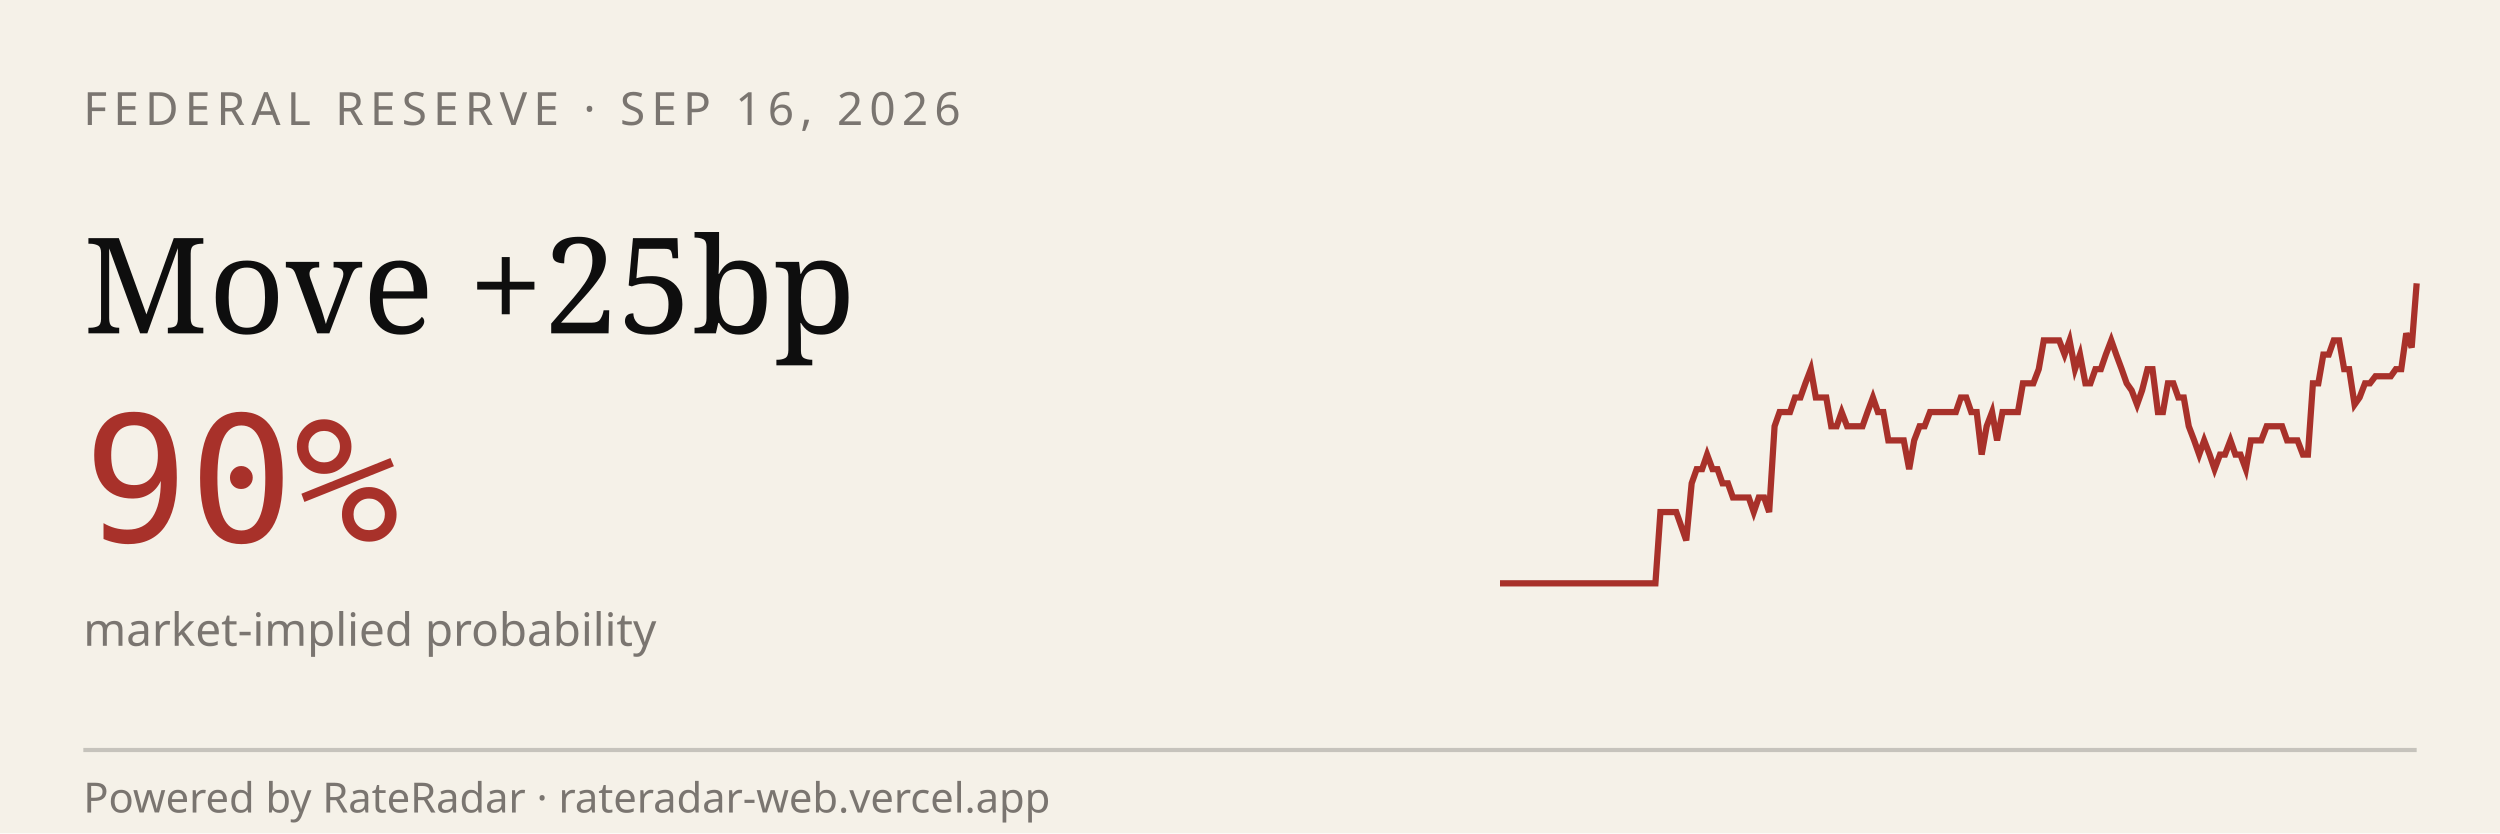
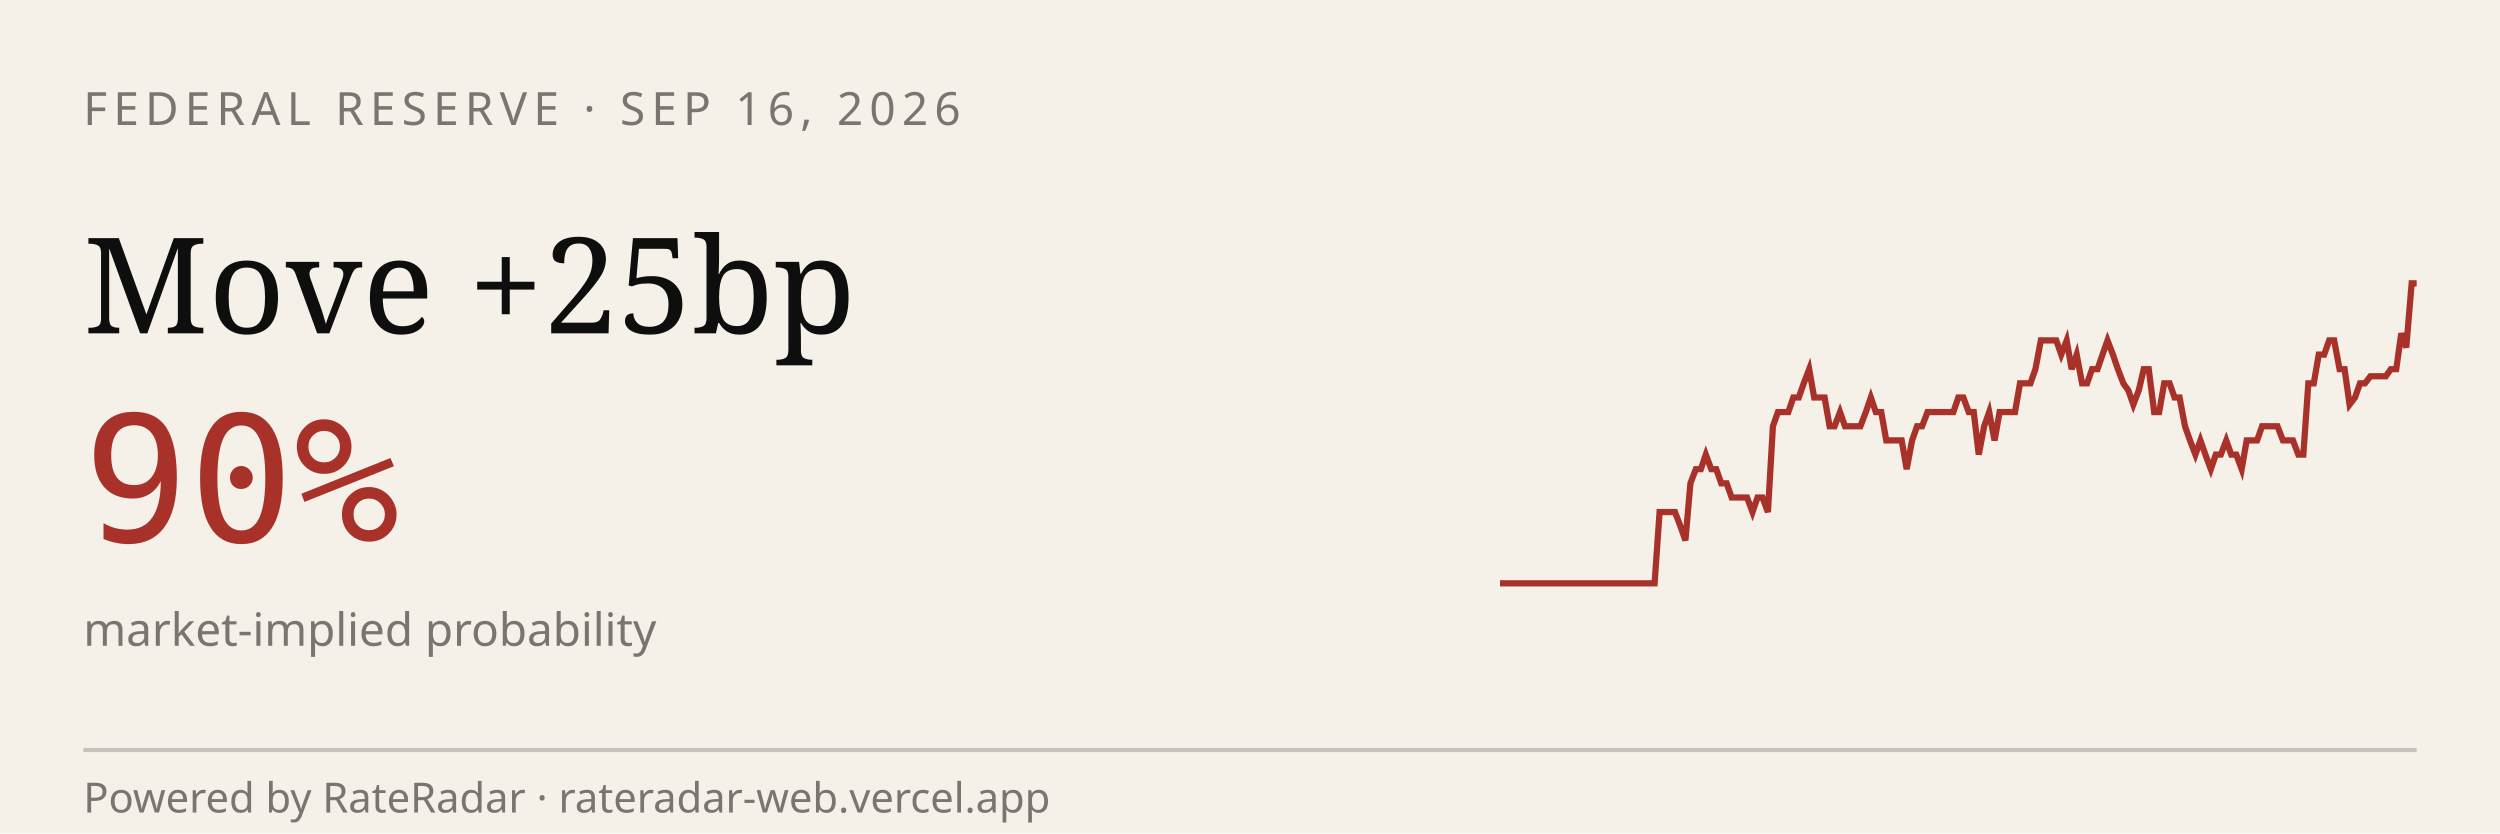
<svg xmlns="http://www.w3.org/2000/svg" viewBox="0 0 600 200" width="600" height="200" role="img" aria-label="RateRadar live odds for FED 2026-09-16">
  <rect width="600" height="200" fill="#F5F1E8" />
  <text x="20" y="30" font-family="sans-serif" font-size="11" letter-spacing="1.5" fill="#7A7570">FEDERAL RESERVE · SEP 16, 2026</text>
  <text x="20" y="80" font-family="Georgia, serif" font-size="32" fill="#0E0E0E">Move +25bp</text>
  <text x="20" y="130" font-family="monospace" font-size="42" fill="#A8312A">90%</text>
  <text x="20" y="155" font-family="sans-serif" font-size="11" fill="#7A7570">market-implied probability</text>
-   <path d="M 360.0,140.0 L 361.2,140.0 L 362.5,140.0 L 363.7,140.0 L 365.0,140.0 L 366.2,140.0 L 367.5,140.0 L 368.7,140.0 L 369.9,140.0 L 371.2,140.0 L 372.4,140.0 L 373.7,140.0 L 374.9,140.0 L 376.2,140.0 L 377.4,140.0 L 378.6,140.0 L 379.9,140.0 L 381.1,140.0 L 382.4,140.0 L 383.6,140.0 L 384.9,140.0 L 386.1,140.0 L 387.3,140.0 L 388.6,140.0 L 389.8,140.0 L 391.1,140.0 L 392.3,140.0 L 393.6,140.0 L 394.8,140.0 L 396.0,140.0 L 397.3,140.0 L 398.5,122.9 L 399.8,122.9 L 401.0,122.9 L 402.3,122.9 L 403.5,126.3 L 404.7,129.7 L 406.0,116.0 L 407.2,112.6 L 408.5,112.6 L 409.7,109.1 L 411.0,112.6 L 412.2,112.6 L 413.4,116.0 L 414.7,116.0 L 415.9,119.4 L 417.2,119.4 L 418.4,119.4 L 419.7,119.4 L 420.9,122.9 L 422.1,119.4 L 423.4,119.4 L 424.6,122.9 L 425.9,102.3 L 427.1,98.9 L 428.4,98.9 L 429.6,98.9 L 430.8,95.4 L 432.1,95.4 L 433.3,92.0 L 434.6,88.6 L 435.8,95.4 L 437.1,95.4 L 438.3,95.4 L 439.5,102.3 L 440.8,102.3 L 442.0,98.9 L 443.3,102.3 L 444.5,102.3 L 445.8,102.3 L 447.0,102.3 L 448.2,98.9 L 449.5,95.4 L 450.7,98.9 L 452.0,98.9 L 453.2,105.7 L 454.5,105.7 L 455.7,105.7 L 456.9,105.7 L 458.2,112.6 L 459.4,105.7 L 460.7,102.3 L 461.9,102.3 L 463.2,98.9 L 464.4,98.9 L 465.6,98.9 L 466.9,98.9 L 468.1,98.9 L 469.4,98.9 L 470.6,95.4 L 471.9,95.4 L 473.1,98.9 L 474.4,98.9 L 475.6,109.1 L 476.8,102.3 L 478.1,98.9 L 479.3,105.7 L 480.6,98.9 L 481.8,98.9 L 483.1,98.9 L 484.3,98.9 L 485.5,92.0 L 486.8,92.0 L 488.0,92.0 L 489.3,88.6 L 490.5,81.7 L 491.8,81.7 L 493.0,81.7 L 494.2,81.7 L 495.5,85.1 L 496.7,81.7 L 498.0,88.6 L 499.2,85.1 L 500.5,92.0 L 501.7,92.0 L 502.9,88.6 L 504.2,88.6 L 505.4,85.1 L 506.7,81.7 L 507.9,85.1 L 509.2,88.6 L 510.4,92.0 L 511.6,93.7 L 512.9,97.1 L 514.1,93.7 L 515.4,88.6 L 516.6,88.6 L 517.9,98.9 L 519.1,98.9 L 520.3,92.0 L 521.6,92.0 L 522.8,95.4 L 524.1,95.4 L 525.3,102.3 L 526.6,105.7 L 527.8,109.1 L 529.0,105.7 L 530.3,109.1 L 531.5,112.6 L 532.8,109.1 L 534.0,109.1 L 535.3,105.7 L 536.5,109.1 L 537.7,109.1 L 539.0,112.6 L 540.2,105.7 L 541.5,105.7 L 542.7,105.7 L 544.0,102.3 L 545.2,102.3 L 546.4,102.3 L 547.7,102.3 L 548.9,105.7 L 550.2,105.7 L 551.4,105.7 L 552.7,109.1 L 553.9,109.1 L 555.1,92.0 L 556.4,92.0 L 557.6,85.1 L 558.9,85.1 L 560.1,81.7 L 561.4,81.7 L 562.6,88.6 L 563.8,88.6 L 565.1,97.1 L 566.3,95.4 L 567.6,92.0 L 568.8,92.0 L 570.1,90.3 L 571.3,90.3 L 572.5,90.3 L 573.8,90.3 L 575.0,88.6 L 576.3,88.6 L 577.5,80.0 L 578.8,83.4 L 580.0,68.0" stroke="#A8312A" stroke-width="1.5" fill="none" />
+   <path d="M 360.0,140.0 L 361.2,140.0 L 362.5,140.0 L 363.7,140.0 L 364.9,140.0 L 366.2,140.0 L 367.4,140.0 L 368.7,140.0 L 369.9,140.0 L 371.1,140.0 L 372.4,140.0 L 373.6,140.0 L 374.8,140.0 L 376.1,140.0 L 377.3,140.0 L 378.5,140.0 L 379.8,140.0 L 381.0,140.0 L 382.2,140.0 L 383.5,140.0 L 384.7,140.0 L 386.0,140.0 L 387.2,140.0 L 388.4,140.0 L 389.7,140.0 L 390.9,140.0 L 392.1,140.0 L 393.4,140.0 L 394.6,140.0 L 395.8,140.0 L 397.1,140.0 L 398.3,122.9 L 399.6,122.9 L 400.8,122.9 L 402.0,122.9 L 403.3,126.3 L 404.5,129.7 L 405.7,116.0 L 407.0,112.6 L 408.2,112.6 L 409.4,109.1 L 410.7,112.6 L 411.9,112.6 L 413.1,116.0 L 414.4,116.0 L 415.6,119.4 L 416.9,119.4 L 418.1,119.4 L 419.3,119.4 L 420.6,122.9 L 421.8,119.4 L 423.0,119.4 L 424.3,122.9 L 425.5,102.3 L 426.7,98.9 L 428.0,98.9 L 429.2,98.9 L 430.4,95.4 L 431.7,95.4 L 432.9,92.0 L 434.2,88.6 L 435.4,95.4 L 436.6,95.4 L 437.9,95.4 L 439.1,102.3 L 440.3,102.3 L 441.6,98.9 L 442.8,102.3 L 444.0,102.3 L 445.3,102.3 L 446.5,102.3 L 447.8,98.9 L 449.0,95.4 L 450.2,98.9 L 451.5,98.9 L 452.7,105.7 L 453.9,105.7 L 455.2,105.7 L 456.4,105.7 L 457.6,112.6 L 458.9,105.7 L 460.1,102.3 L 461.3,102.3 L 462.6,98.9 L 463.8,98.9 L 465.1,98.9 L 466.3,98.9 L 467.5,98.9 L 468.8,98.9 L 470.0,95.4 L 471.2,95.4 L 472.5,98.9 L 473.7,98.9 L 474.9,109.1 L 476.2,102.3 L 477.4,98.9 L 478.7,105.7 L 479.9,98.9 L 481.1,98.9 L 482.4,98.9 L 483.6,98.9 L 484.8,92.0 L 486.1,92.0 L 487.3,92.0 L 488.5,88.6 L 489.8,81.7 L 491.0,81.7 L 492.2,81.7 L 493.5,81.7 L 494.7,85.1 L 496.0,81.7 L 497.2,88.6 L 498.4,85.1 L 499.7,92.0 L 500.9,92.0 L 502.1,88.6 L 503.4,88.6 L 504.6,85.1 L 505.8,81.7 L 507.1,85.1 L 508.3,88.6 L 509.6,92.0 L 510.8,93.7 L 512.0,97.1 L 513.3,93.7 L 514.5,88.6 L 515.7,88.6 L 517.0,98.9 L 518.2,98.9 L 519.4,92.0 L 520.7,92.0 L 521.9,95.4 L 523.1,95.4 L 524.4,102.3 L 525.6,105.7 L 526.9,109.1 L 528.1,105.7 L 529.3,109.1 L 530.6,112.6 L 531.8,109.1 L 533.0,109.1 L 534.3,105.7 L 535.5,109.1 L 536.7,109.1 L 538.0,112.6 L 539.2,105.7 L 540.4,105.7 L 541.7,105.7 L 542.9,102.3 L 544.2,102.3 L 545.4,102.3 L 546.6,102.3 L 547.9,105.7 L 549.1,105.7 L 550.3,105.7 L 551.6,109.1 L 552.8,109.1 L 554.0,92.0 L 555.3,92.0 L 556.5,85.1 L 557.8,85.1 L 559.0,81.7 L 560.2,81.7 L 561.5,88.6 L 562.7,88.6 L 563.9,97.1 L 565.2,95.4 L 566.4,92.0 L 567.6,92.0 L 568.9,90.3 L 570.1,90.3 L 571.3,90.3 L 572.6,90.3 L 573.8,88.6 L 575.1,88.6 L 576.3,80.0 L 577.5,83.4 L 578.8,68.0 L 580.0,68.0" stroke="#A8312A" stroke-width="1.5" fill="none" />
  <line x1="20" y1="180" x2="580" y2="180" stroke="#0E0E0E33" />
  <text x="20" y="195" font-family="sans-serif" font-size="10" fill="#7A7570">Powered by RateRadar · rateradar-web.vercel.app</text>
</svg>
